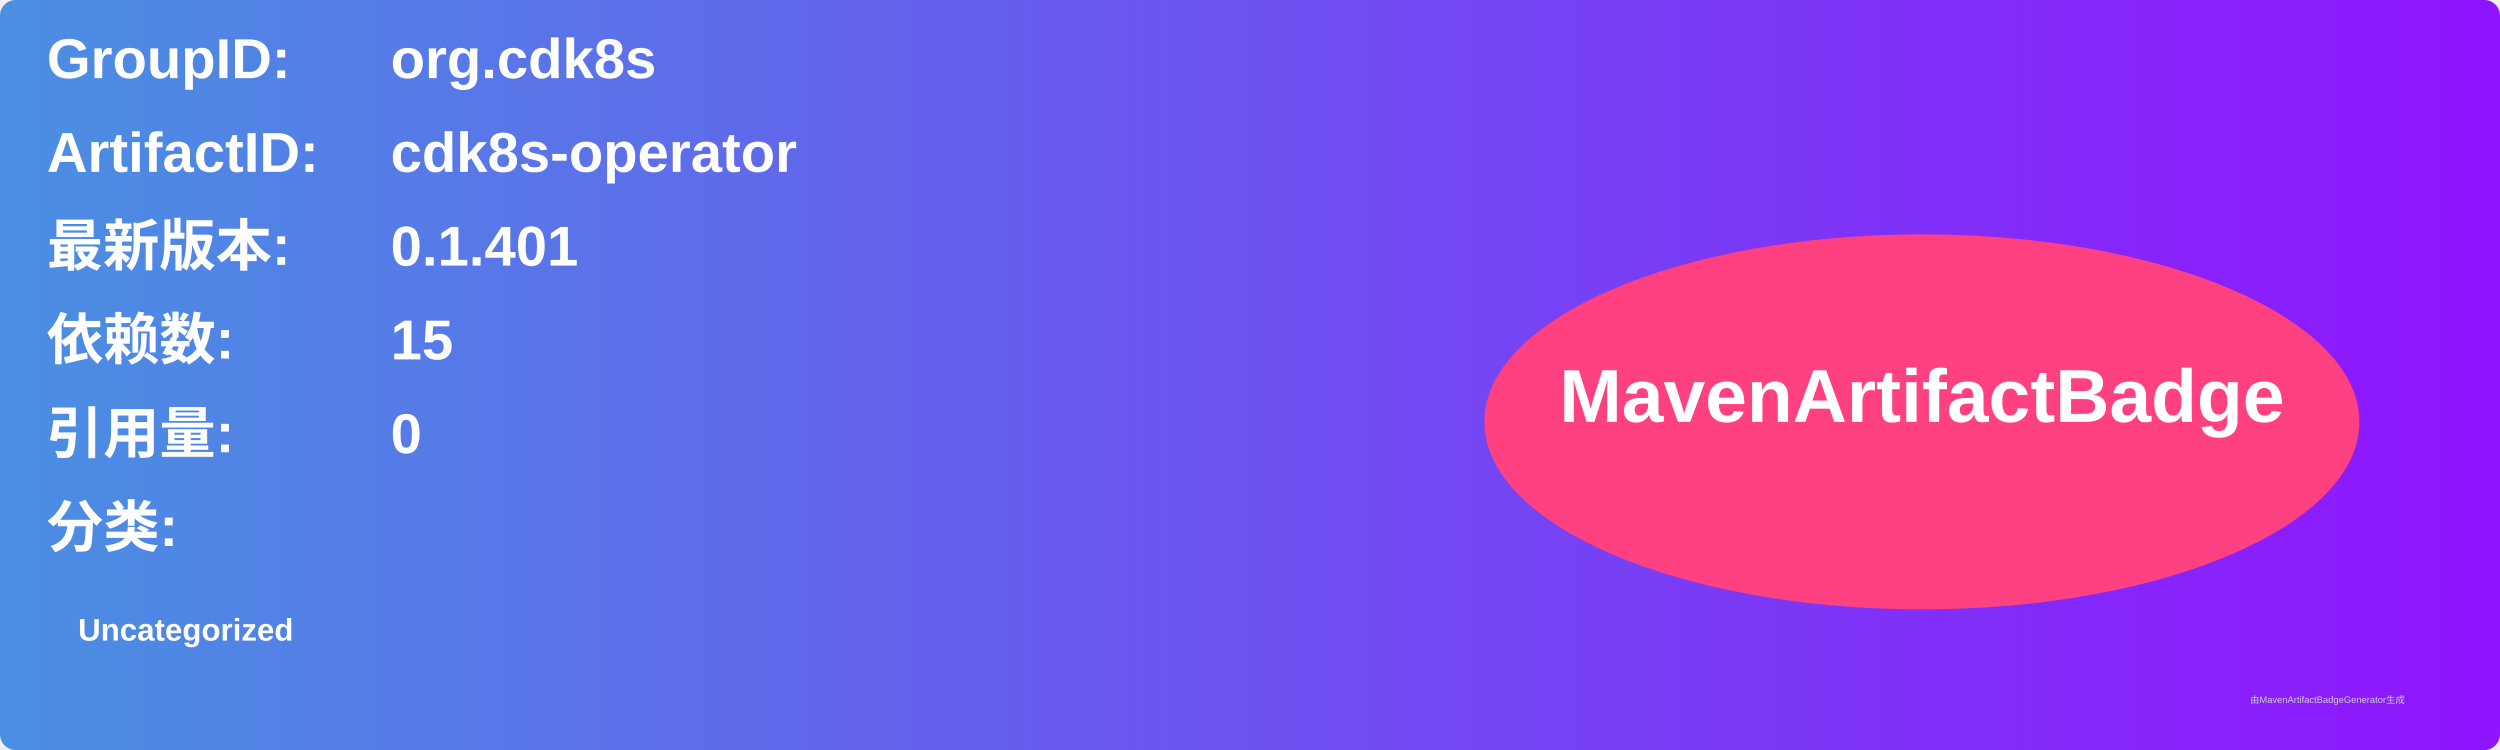
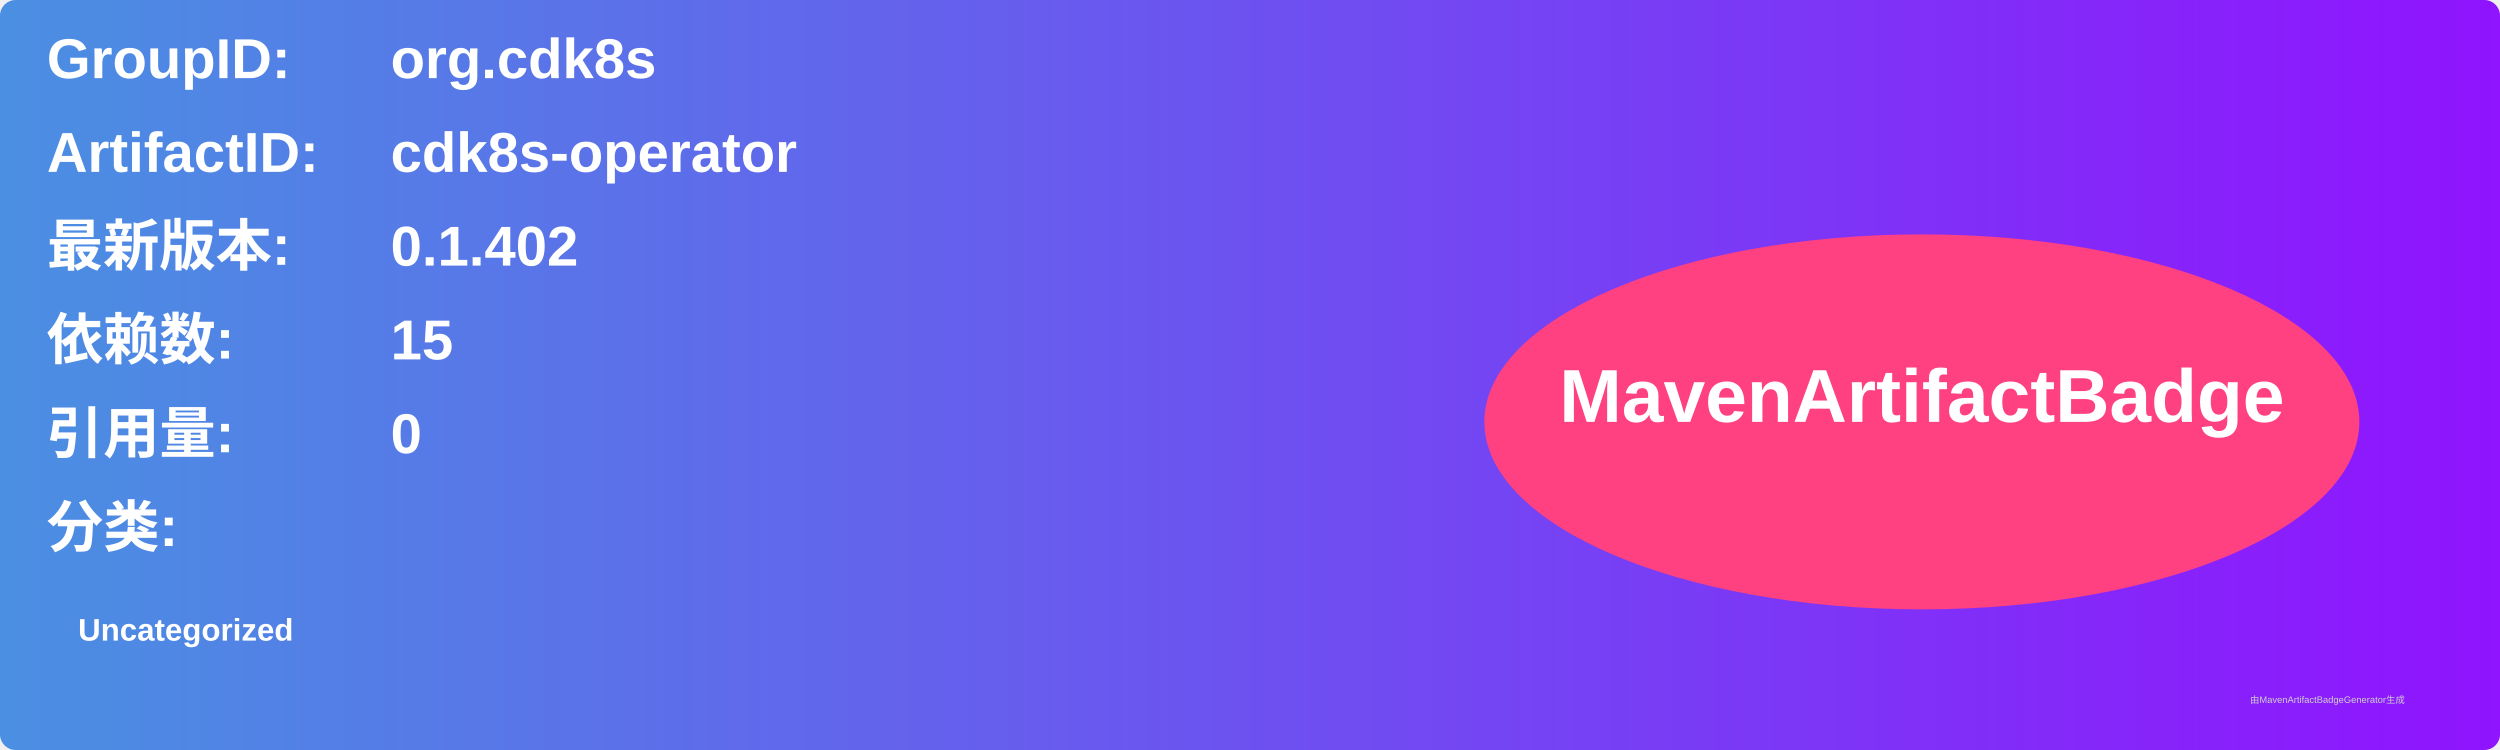
<svg xmlns="http://www.w3.org/2000/svg" width="800" height="240" viewBox="0 0 800 240">
  <linearGradient id="grad" x1="0%" y1="0%" x2="100%" y2="0%">
    <stop offset="0%" stop-color="#4a90e2" />
    <stop offset="100%" stop-color="#9013fe" />
  </linearGradient>
  <rect width="100%" height="100%" rx="5" ry="5" fill="url(#grad)" />
  <g transform="translate(15, 15)">
    <text x="0" y="10" font-family="Arial" font-size="18" fill="white" font-weight="bold" width="260">GroupID:</text>
    <text x="110" y="10" font-family="Arial" font-size="18" fill="white" font-weight="bold" width="460">org.cdk8s</text>
    <text x="0" y="40" font-family="Arial" font-size="18" fill="white" font-weight="bold" width="260">ArtifactID:</text>
    <text x="110" y="40" font-family="Arial" font-size="18" fill="white" font-weight="bold" width="460">cdk8s-operator</text>
    <text x="0" y="70" font-family="Arial" font-size="18" fill="white" font-weight="bold">最新版本:</text>
    <text x="110" y="70" font-family="Arial" font-size="18" fill="white" font-weight="bold">
-       <tspan font-weight="bold">0.1.401</tspan>
+       <tspan font-weight="bold">0.1.402</tspan>
    </text>
    <text x="0" y="100" font-family="Arial" font-size="18" fill="white" font-weight="bold">依赖数: </text>
    <text x="110" y="100" font-family="Arial" font-size="18" fill="white">
      <tspan font-weight="bold">15</tspan>
    </text>
    <text x="0" y="130" font-family="Arial" font-size="18" fill="white" font-weight="bold">引用量: </text>
    <text x="110" y="130" font-family="Arial" font-size="18" fill="white">
      <tspan font-weight="bold">0</tspan>
    </text>
    <text x="0" y="160" font-family="Arial" font-size="18" fill="white" font-weight="bold">分类:</text>
    <text x="10" y="190" font-family="Arial" font-size="10" fill="white">
      <tspan font-weight="bold">Uncategorized</tspan>
    </text>
    <ellipse cx="600" cy="120" rx="140" ry="60" fill="#ff4081" />
    <text x="600" y="120" text-anchor="middle" font-family="Arial" font-size="24" fill="white" font-weight="bold">MavenArtifactBadge</text>
  </g>
  <text x="720" y="225" font-family="Arial" font-size="3" fill="#d0d0d0">由MavenArtifactBadgeGenerator生成</text>
</svg>
